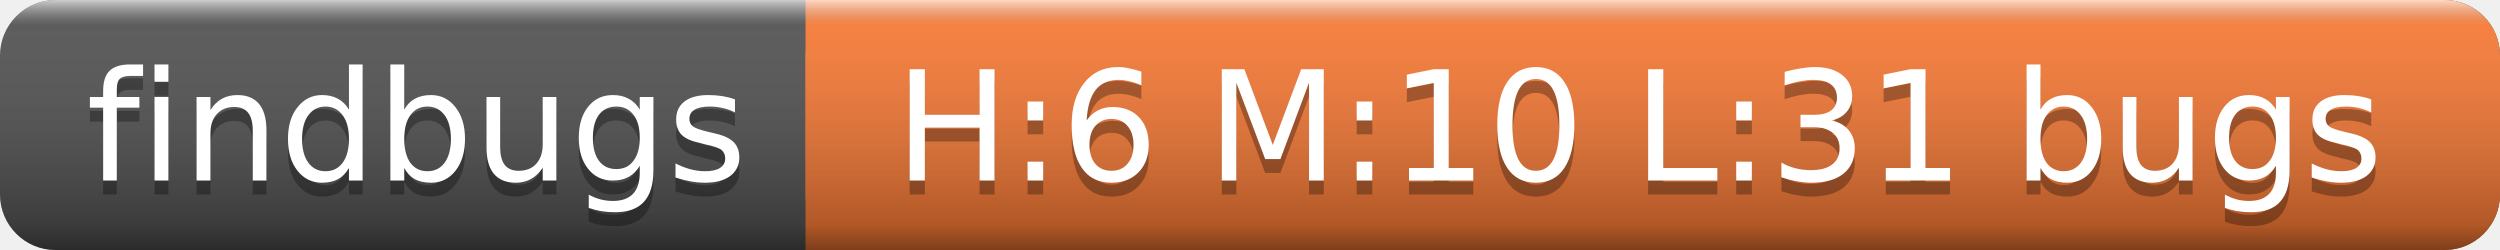
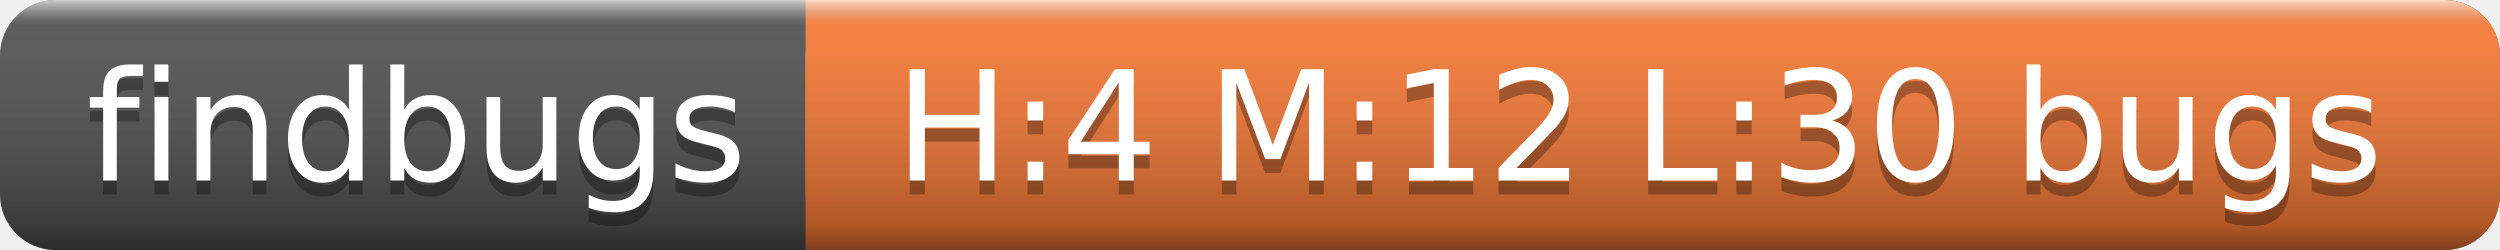
<svg xmlns="http://www.w3.org/2000/svg" width="180" height="18">
  <linearGradient id="a" x2="0" y2="100%">
    <stop offset="0" stop-color="#fff" stop-opacity=".7" />
    <stop offset=".1" stop-color="#aaa" stop-opacity=".1" />
    <stop offset=".9" stop-opacity=".3" />
    <stop offset="1" stop-opacity=".5" />
  </linearGradient>
  <rect rx="4" width="180" height="18" fill="#555" />
  <rect rx="4" x="58" width="122" height="18" fill="#fe7d37" />
  <path fill="#fe7d37" d="M58 0h4v18h-4z" />
  <rect rx="4" width="180" height="18" fill="url(#a)" />
  <g fill="#fff" text-anchor="middle" font-family="DejaVu Sans,Verdana,Geneva,sans-serif" font-size="11">
    <text x="30" y="14" fill="#010101" fill-opacity=".3">findbugs</text>
    <text x="30" y="13">findbugs</text>
-     <text x="118" y="14" fill="#010101" fill-opacity=".3">H:6 M:10 L:31 bugs</text>
-     <text x="118" y="13">H:6 M:10 L:31 bugs</text>
+     <text x="118" y="14" fill="#010101" fill-opacity=".3">H:4 M:12 L:30 bugs</text>
+     <text x="118" y="13">H:4 M:12 L:30 bugs</text>
  </g>
</svg>
